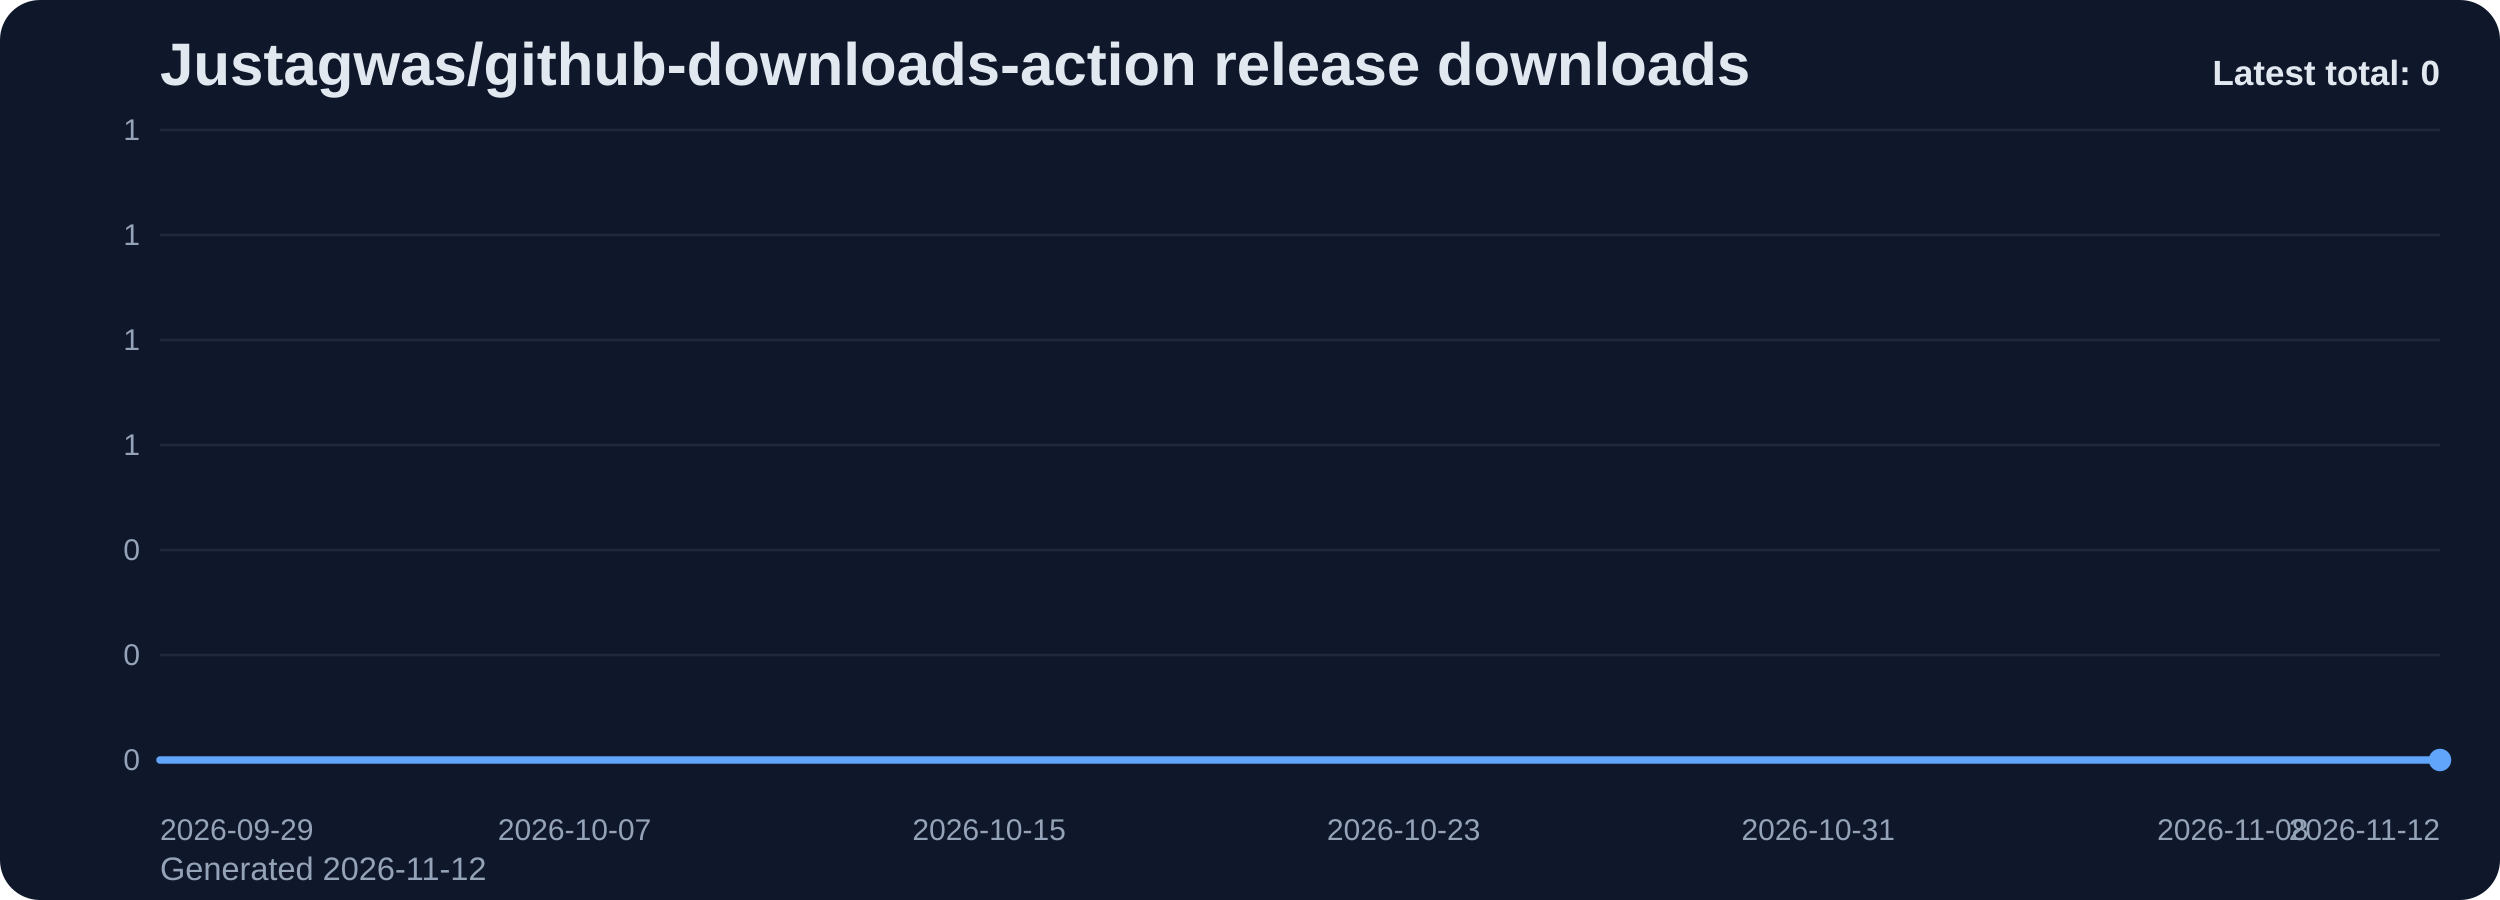
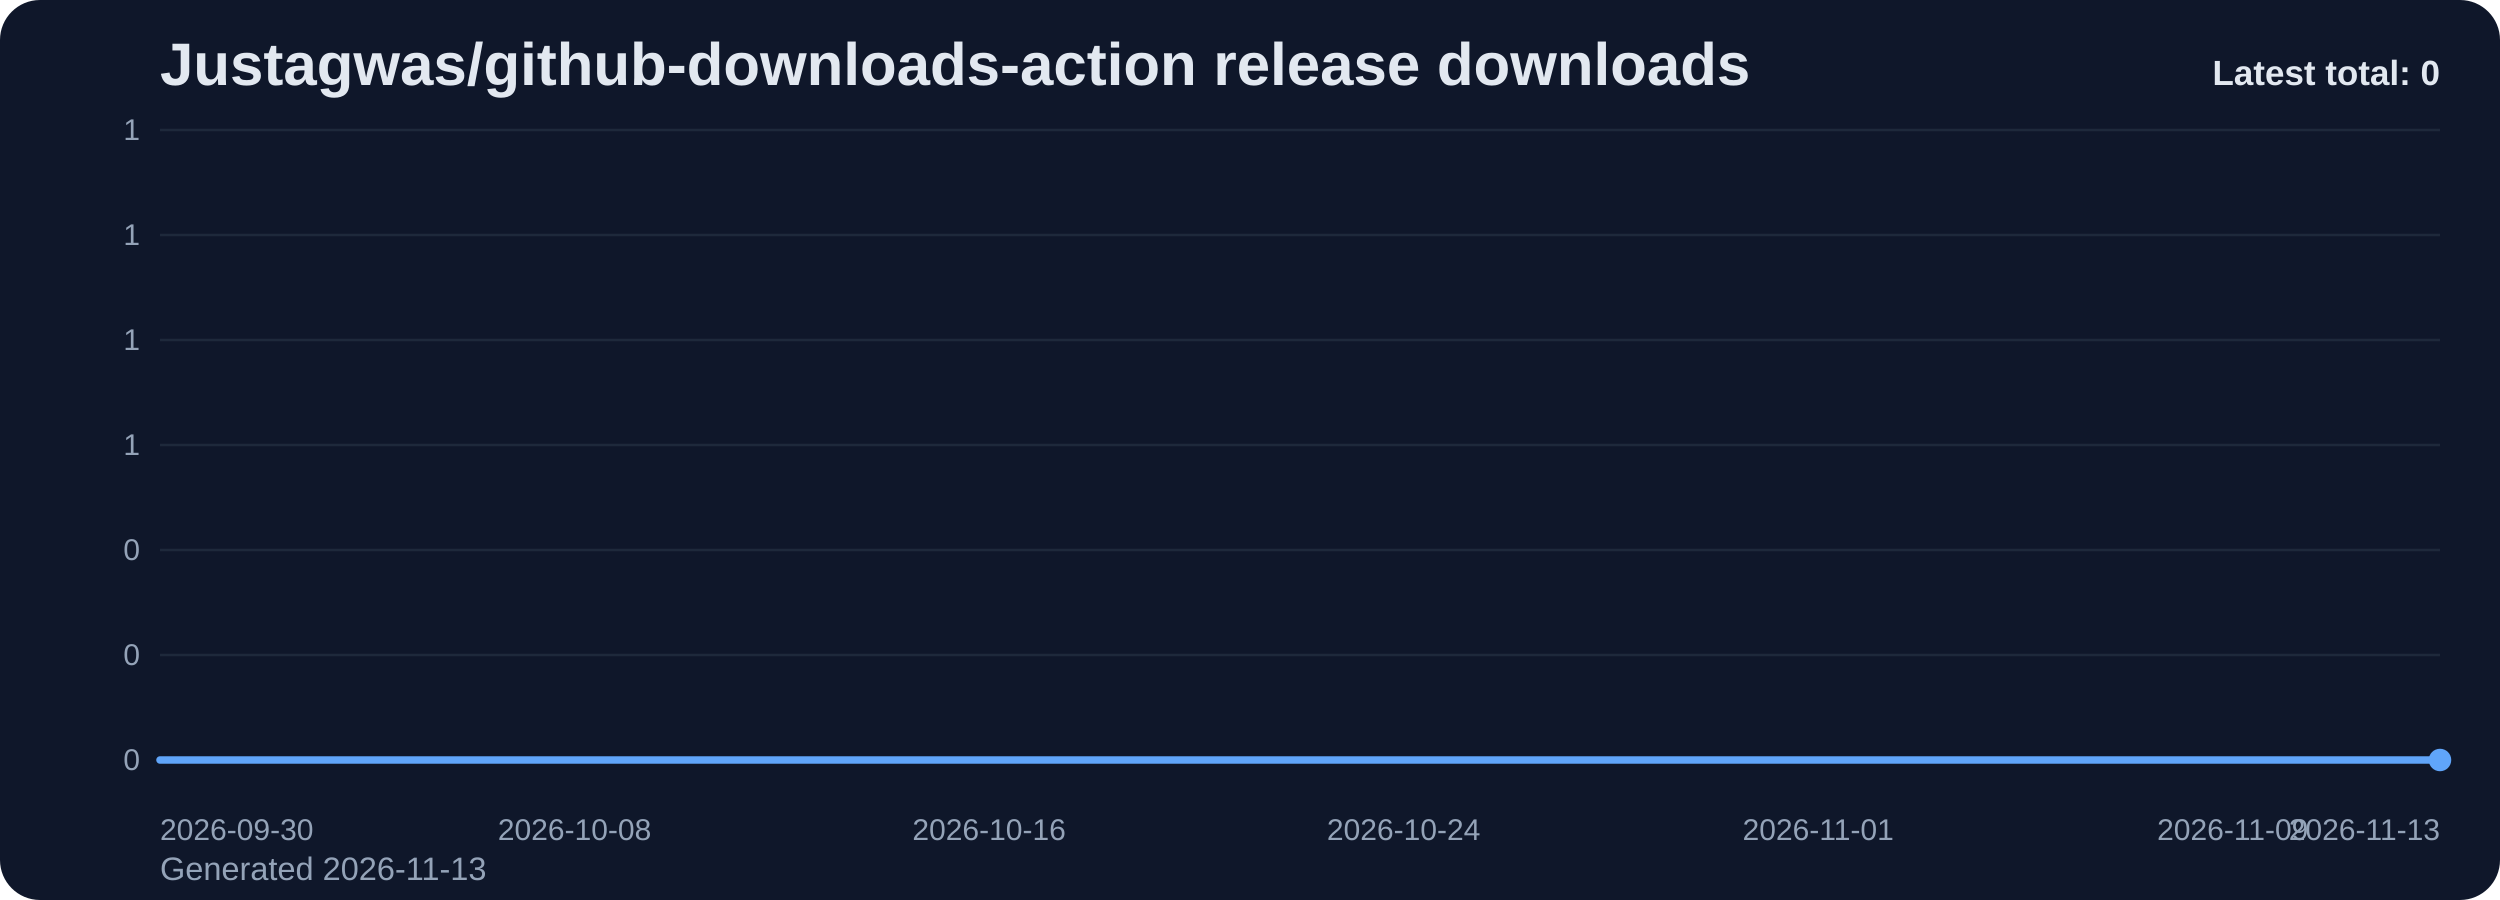
<svg xmlns="http://www.w3.org/2000/svg" viewBox="0 0 1000 360" role="img" aria-label="Justagwas/github-downloads-action release downloads chart">
  <defs>
    <linearGradient id="fill-total-trend-slate" x1="0" y1="0" x2="0" y2="1">
      <stop offset="0%" stop-color="#60a5fa" stop-opacity="0.32" />
      <stop offset="100%" stop-color="#60a5fa" stop-opacity="0.05" />
    </linearGradient>
    <style>
      .bg { fill: #0f172a; }
      .title { font: 700 24px Arial, sans-serif; fill: #e2e8f0; }
      .sub { font: 400 13px Arial, sans-serif; fill: #94a3b8; }
      .grid { stroke: #1e293b; stroke-width: 1; }
      .axis { font: 400 12px Arial, sans-serif; fill: #94a3b8; }
      .line { fill: none; stroke: #60a5fa; stroke-width: 3; stroke-linecap: round; stroke-linejoin: round; }
      .dot { fill: #60a5fa; }
      .value { font: 600 11px Arial, sans-serif; fill: #cbd5e1; }
      .latest { font: 700 14px Arial, sans-serif; fill: #e2e8f0; }
    </style>
  </defs>
  <rect class="bg" x="0" y="0" width="1000" height="360" rx="16" />
  <text class="title" x="64" y="34">Justagwas/github-downloads-action release downloads</text>
-   <text class="sub" x="64" y="352">Generated 2026-11-12</text>
+   <text class="sub" x="64" y="352">Generated 2026-11-13</text>
  <line x1="64" y1="52.00" x2="976" y2="52.00" class="grid" />
  <text x="56" y="56.00" text-anchor="end" class="axis">1</text>
  <line x1="64" y1="94.00" x2="976" y2="94.00" class="grid" />
  <text x="56" y="98.00" text-anchor="end" class="axis">1</text>
  <line x1="64" y1="136.00" x2="976" y2="136.00" class="grid" />
  <text x="56" y="140.00" text-anchor="end" class="axis">1</text>
  <line x1="64" y1="178.00" x2="976" y2="178.00" class="grid" />
  <text x="56" y="182.00" text-anchor="end" class="axis">1</text>
  <line x1="64" y1="220.00" x2="976" y2="220.00" class="grid" />
  <text x="56" y="224.00" text-anchor="end" class="axis">0</text>
  <line x1="64" y1="262.00" x2="976" y2="262.00" class="grid" />
  <text x="56" y="266.00" text-anchor="end" class="axis">0</text>
  <line x1="64" y1="304.00" x2="976" y2="304.00" class="grid" />
  <text x="56" y="308.00" text-anchor="end" class="axis">0</text>
  <path d="M 64.00 304 L 64.00 304.00 L 84.73 304.00 L 105.45 304.00 L 126.18 304.00 L 146.91 304.00 L 167.64 304.00 L 188.36 304.00 L 209.09 304.00 L 229.82 304.00 L 250.55 304.00 L 271.27 304.00 L 292.00 304.00 L 312.73 304.00 L 333.45 304.00 L 354.18 304.00 L 374.91 304.00 L 395.64 304.00 L 416.36 304.00 L 437.09 304.00 L 457.82 304.00 L 478.55 304.00 L 499.27 304.00 L 520.00 304.00 L 540.73 304.00 L 561.45 304.00 L 582.18 304.00 L 602.91 304.00 L 623.64 304.00 L 644.36 304.00 L 665.09 304.00 L 685.82 304.00 L 706.55 304.00 L 727.27 304.00 L 748.00 304.00 L 768.73 304.00 L 789.45 304.00 L 810.18 304.00 L 830.91 304.00 L 851.64 304.00 L 872.36 304.00 L 893.09 304.00 L 913.82 304.00 L 934.55 304.00 L 955.27 304.00 L 976.00 304.00 L 976.00 304 Z" fill="url(#fill-total-trend-slate)" />
  <polyline class="line" points="64.00,304.00 84.73,304.00 105.45,304.00 126.18,304.00 146.91,304.00 167.64,304.00 188.36,304.00 209.09,304.00 229.82,304.00 250.55,304.00 271.27,304.00 292.00,304.00 312.73,304.00 333.45,304.00 354.18,304.00 374.91,304.00 395.64,304.00 416.36,304.00 437.09,304.00 457.82,304.00 478.55,304.00 499.27,304.00 520.00,304.00 540.73,304.00 561.45,304.00 582.18,304.00 602.91,304.00 623.64,304.00 644.36,304.00 665.09,304.00 685.82,304.00 706.55,304.00 727.27,304.00 748.00,304.00 768.73,304.00 789.45,304.00 810.18,304.00 830.91,304.00 851.64,304.00 872.36,304.00 893.09,304.00 913.82,304.00 934.55,304.00 955.27,304.00 976.00,304.00" />
  <circle class="dot" cx="976.00" cy="304.00" r="4.5" />
-   <text class="axis" x="64.00" y="336" text-anchor="start">2026-09-29</text>
-   <text class="axis" x="229.82" y="336" text-anchor="middle">2026-10-07</text>
-   <text class="axis" x="395.64" y="336" text-anchor="middle">2026-10-15</text>
-   <text class="axis" x="561.45" y="336" text-anchor="middle">2026-10-23</text>
-   <text class="axis" x="727.27" y="336" text-anchor="middle">2026-10-31</text>
-   <text class="axis" x="893.09" y="336" text-anchor="middle">2026-11-08</text>
-   <text class="axis" x="976.00" y="336" text-anchor="end">2026-11-12</text>
+   <text class="axis" x="64.00" y="336" text-anchor="start">2026-09-30</text>
+   <text class="axis" x="229.82" y="336" text-anchor="middle">2026-10-08</text>
+   <text class="axis" x="395.64" y="336" text-anchor="middle">2026-10-16</text>
+   <text class="axis" x="561.45" y="336" text-anchor="middle">2026-10-24</text>
+   <text class="axis" x="727.27" y="336" text-anchor="middle">2026-11-01</text>
+   <text class="axis" x="893.09" y="336" text-anchor="middle">2026-11-09</text>
+   <text class="axis" x="976.00" y="336" text-anchor="end">2026-11-13</text>
  <text class="latest" x="976" y="34" text-anchor="end">Latest total: 0</text>
</svg>
